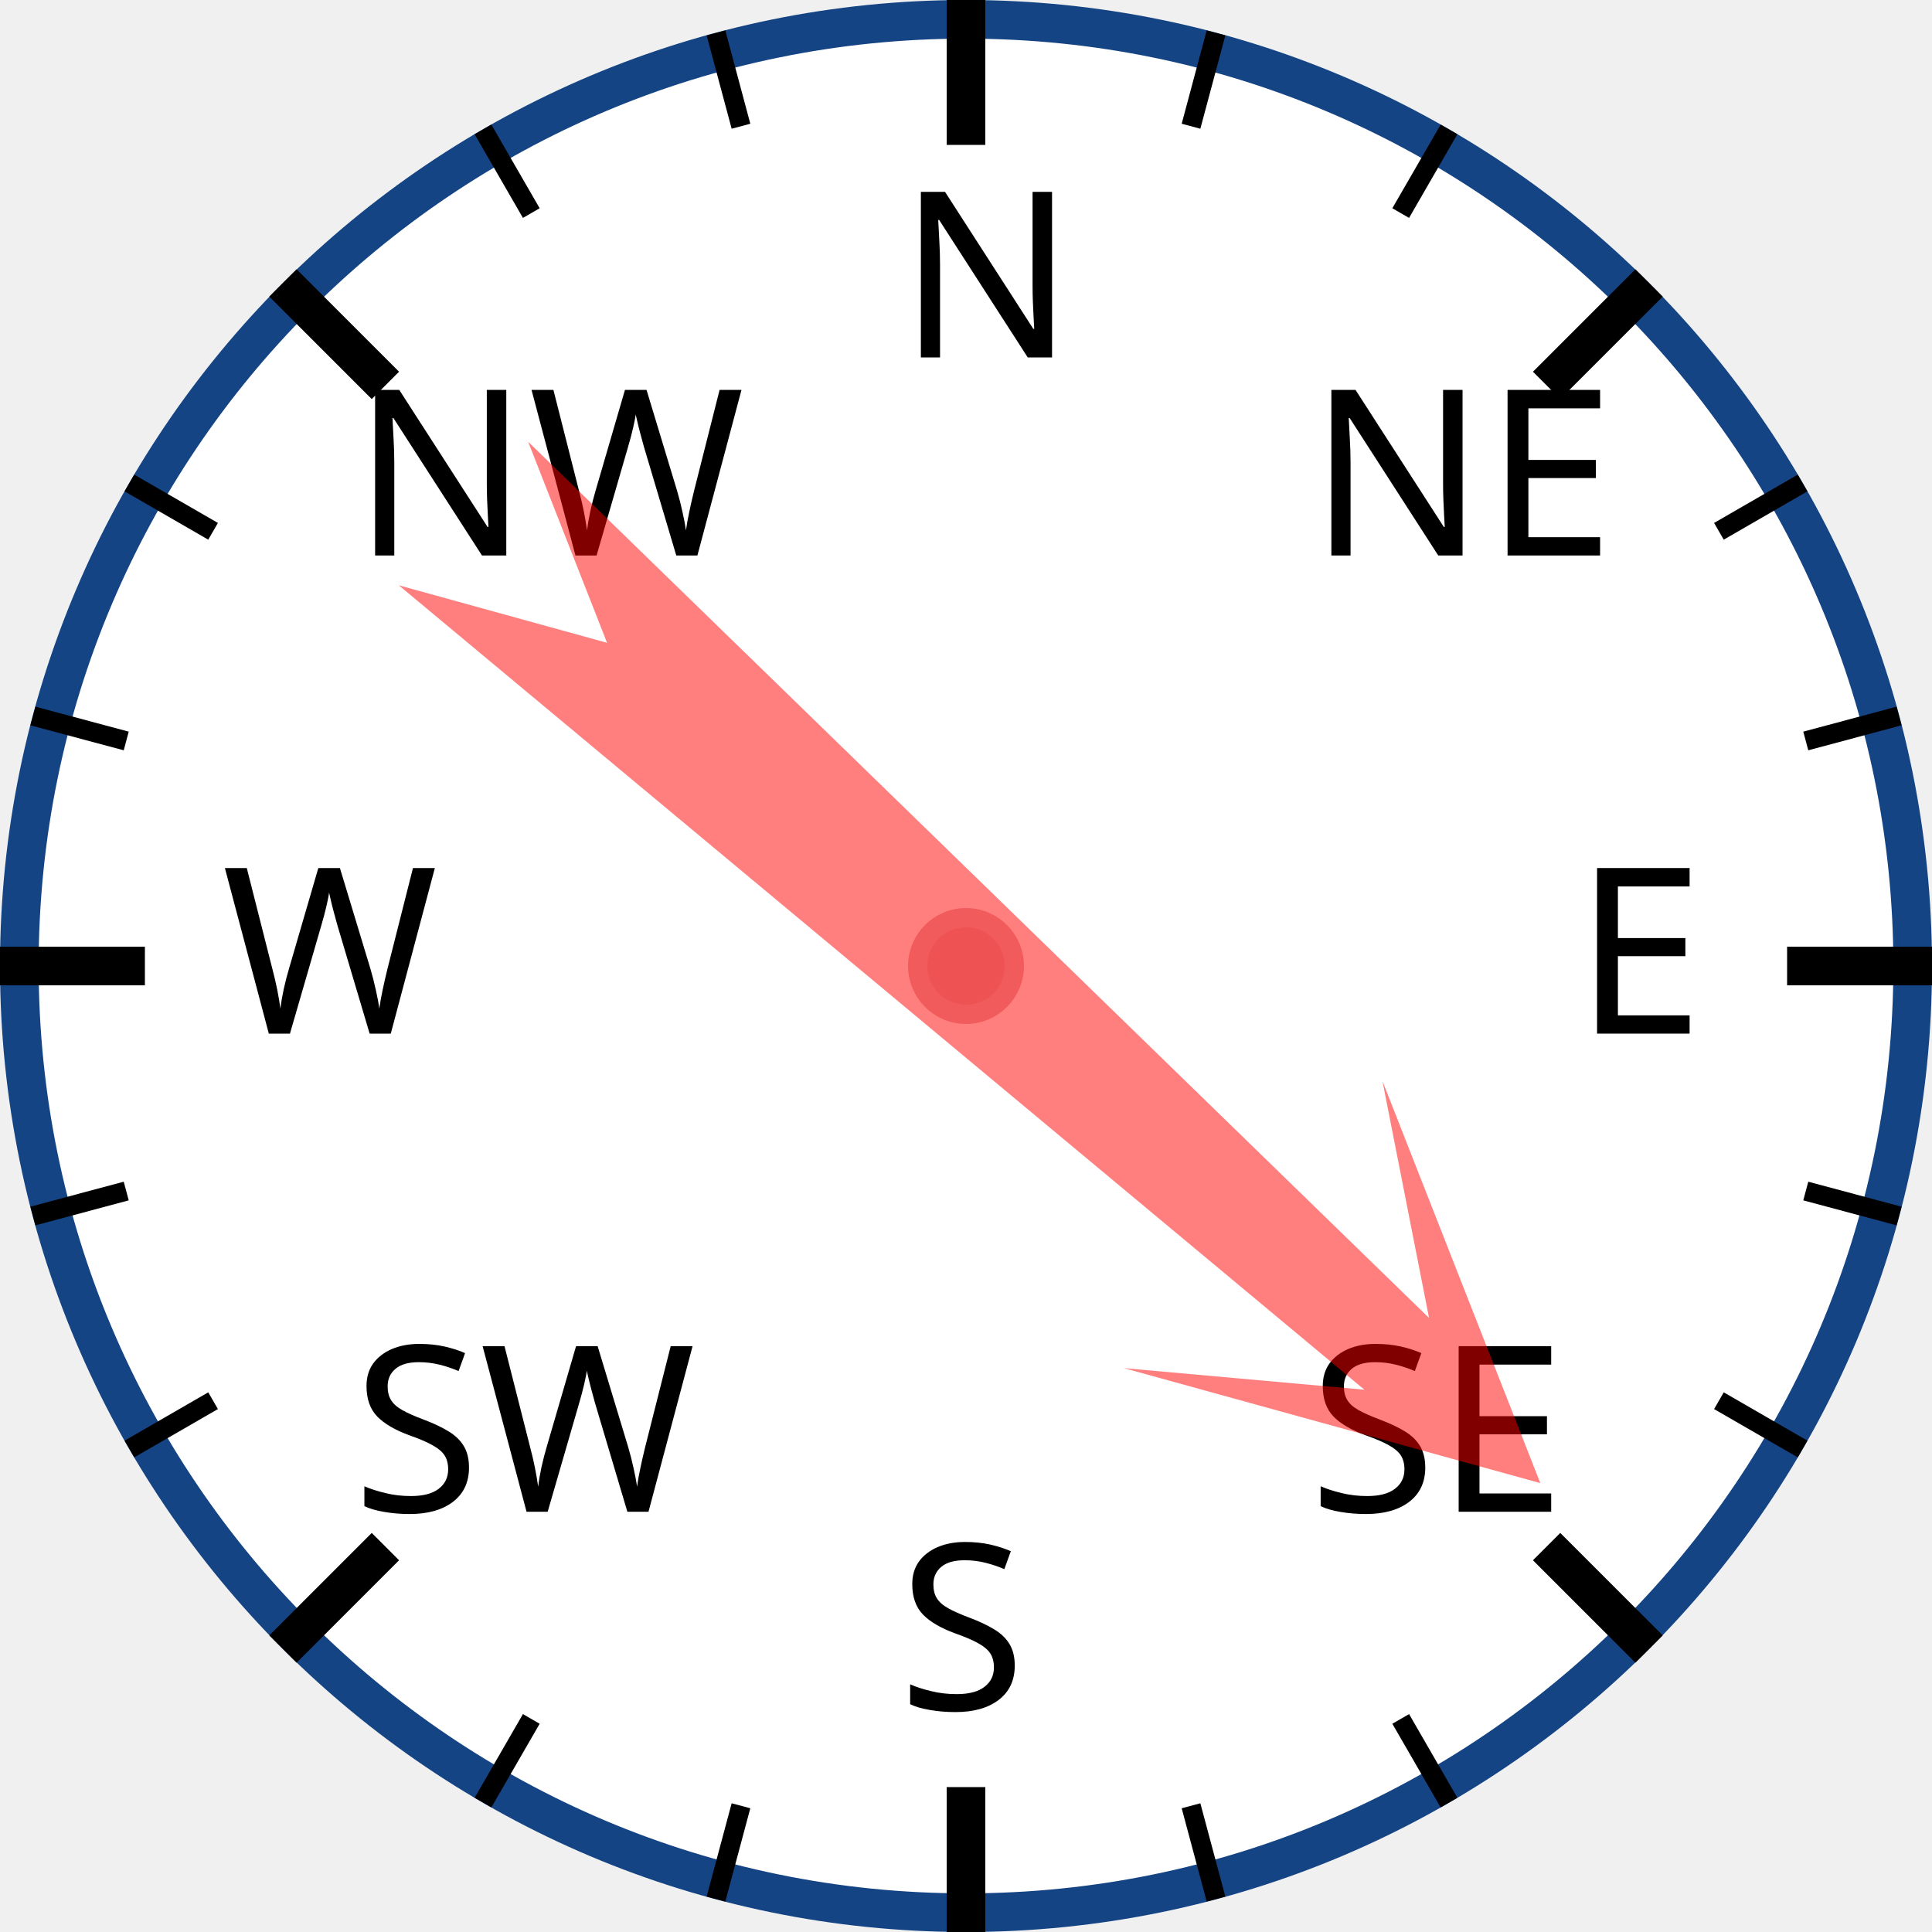
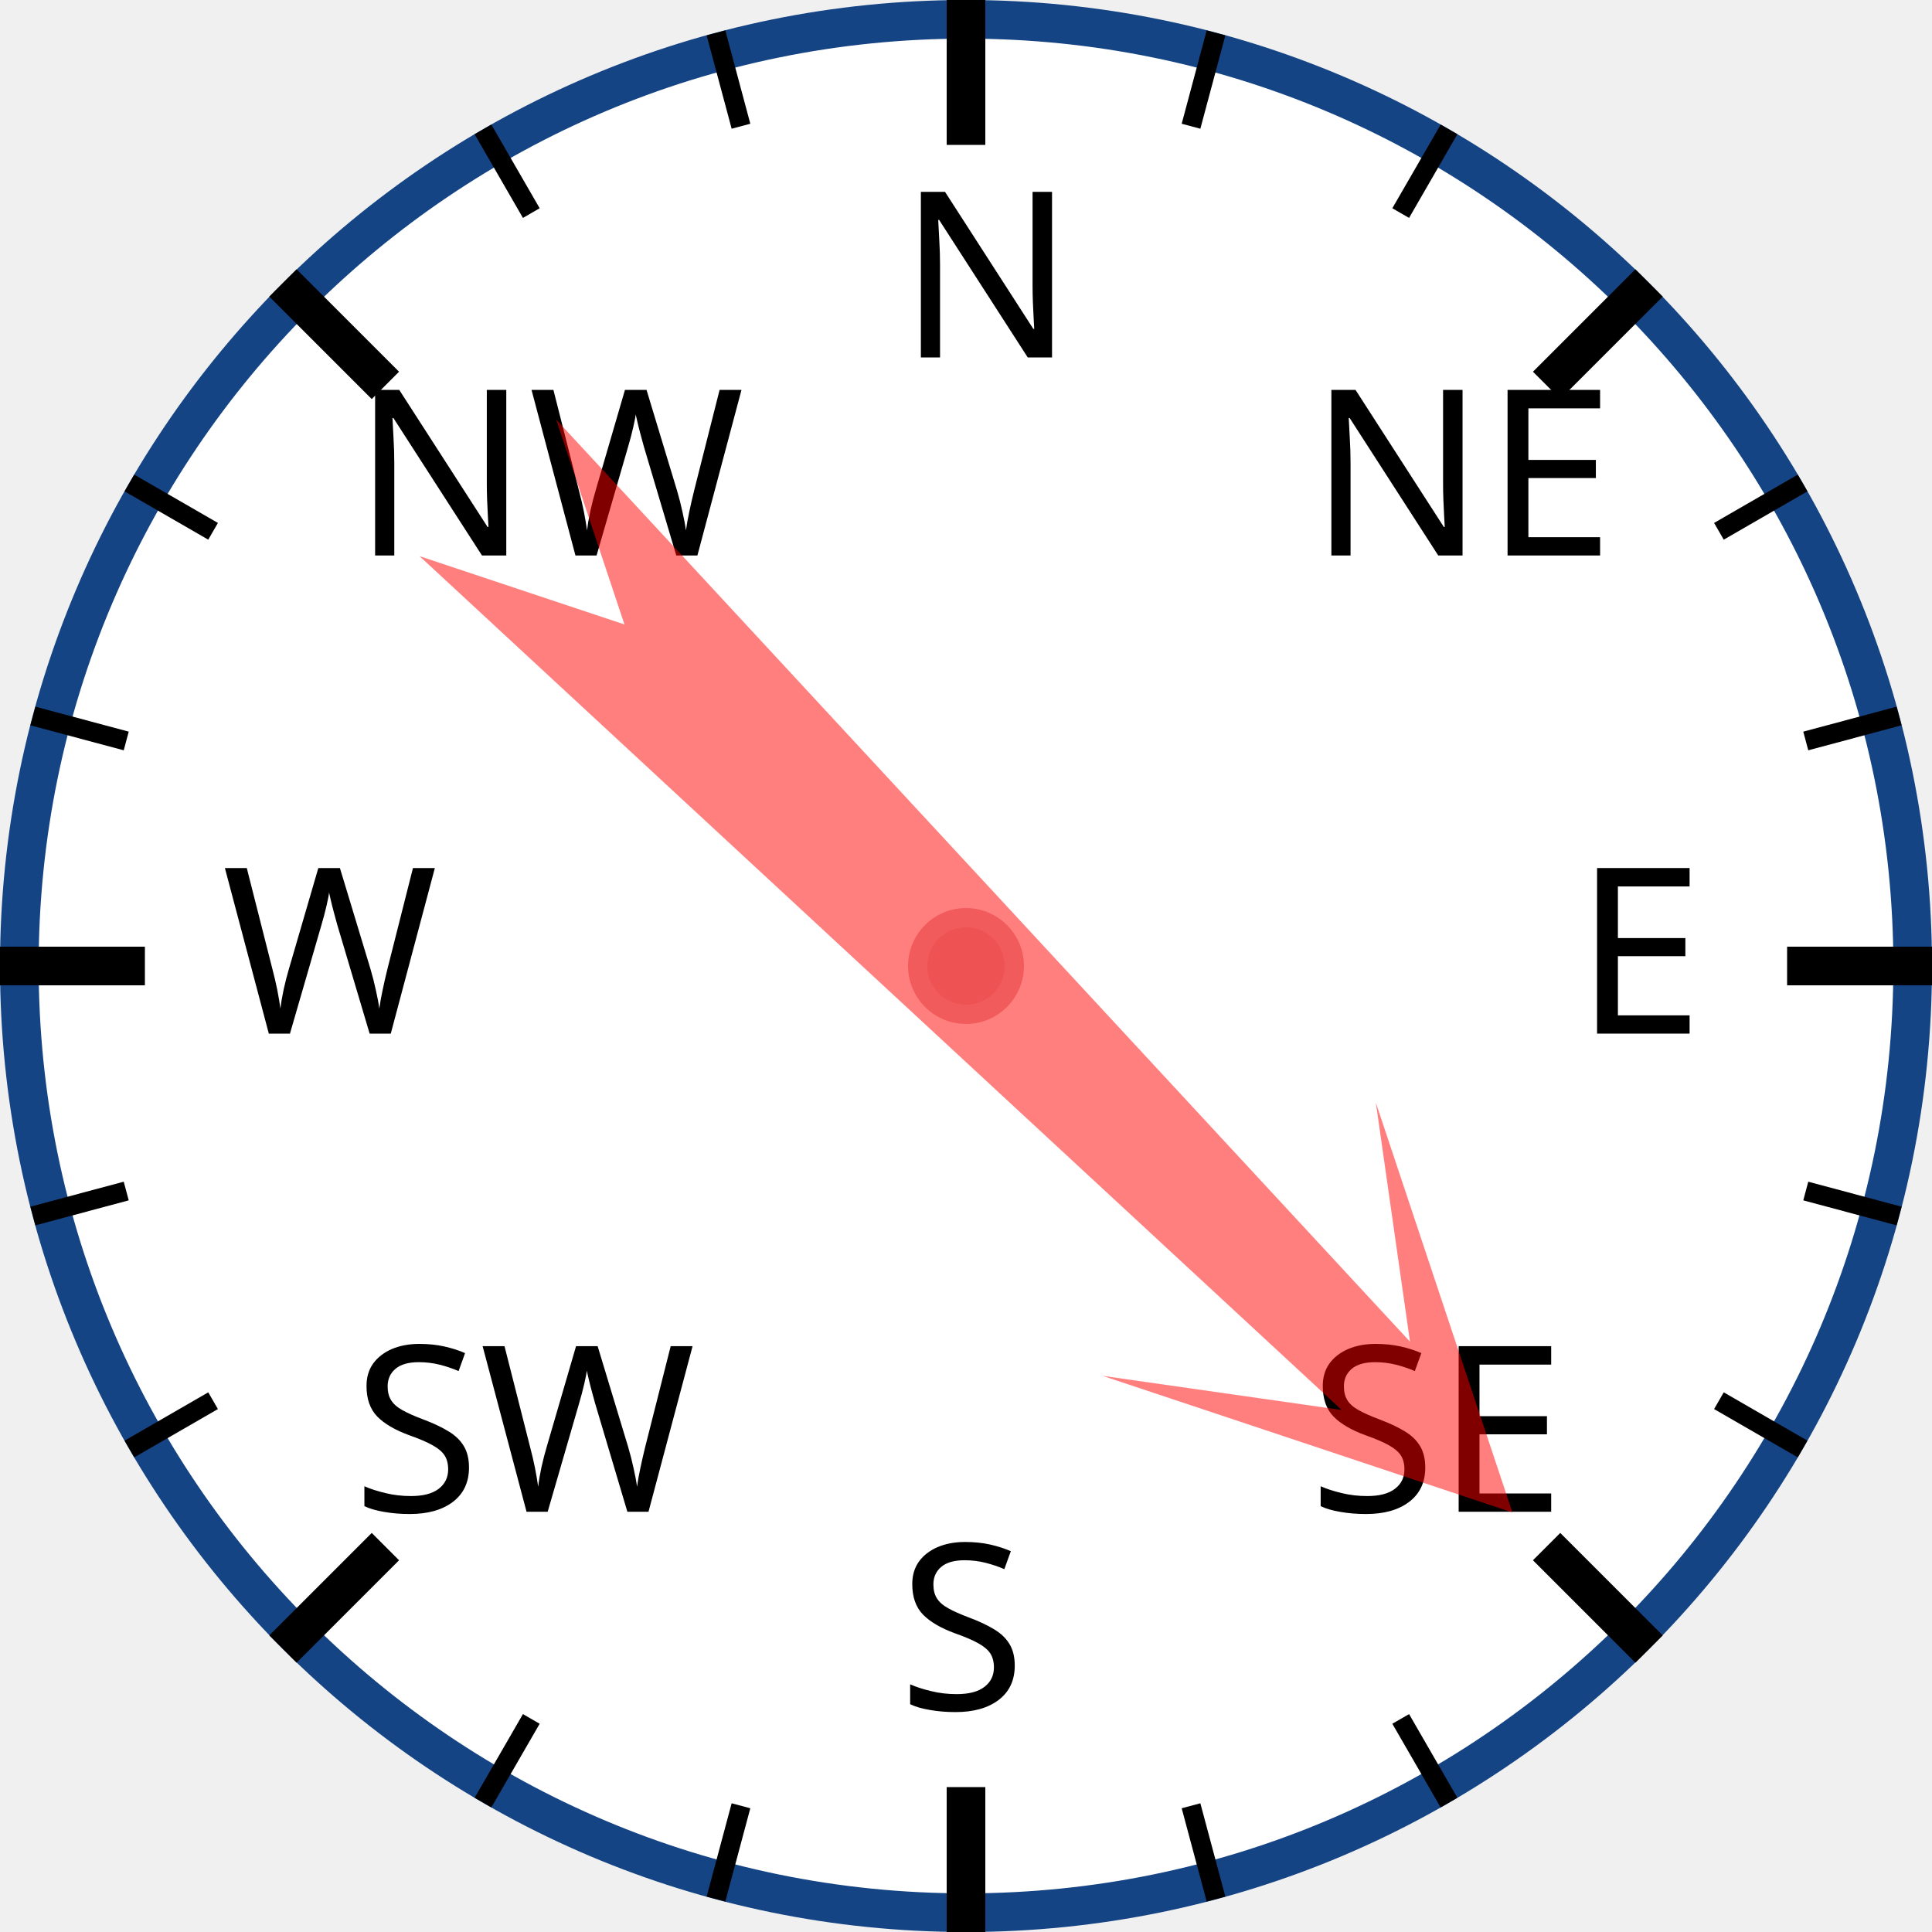
<svg xmlns="http://www.w3.org/2000/svg" width="120px" height="120px" viewBox="0 0 200 200">
  <circle cx="100" cy="100" r="98" style="fill: white; stroke: #154485; stroke-width: 4;" />
  <text x="93.0" y="37.0" style="font-family: sans-serif; font-size: 18pt;">N</text>
  <line x1="100.0" y1="0.0" x2="100.0" y2="15.0" style="stroke: black; stroke-width: 4;" />
  <line x1="74.118" y1="3.407" x2="76.706" y2="13.067" style="stroke: black; stroke-width: 2;" />
  <line x1="50" y1="13.397" x2="55" y2="22.058" style="stroke: black; stroke-width: 2;" />
  <text x="36.503" y="57.503" style="font-family: sans-serif; font-size: 18pt;">NW</text>
  <line x1="29.289" y1="29.289" x2="39.896" y2="39.896" style="stroke: black; stroke-width: 4;" />
  <line x1="13.397" y1="50" x2="22.058" y2="55" style="stroke: black; stroke-width: 2;" />
  <line x1="3.407" y1="74.118" x2="13.067" y2="76.706" style="stroke: black; stroke-width: 2;" />
  <text x="23.0" y="107.0" style="font-family: sans-serif; font-size: 18pt;">W</text>
  <line x1="0.0" y1="100.0" x2="15.0" y2="100.0" style="stroke: black; stroke-width: 4;" />
  <line x1="3.407" y1="125.882" x2="13.067" y2="123.294" style="stroke: black; stroke-width: 2;" />
  <line x1="13.397" y1="150" x2="22.058" y2="145" style="stroke: black; stroke-width: 2;" />
  <text x="36.503" y="156.497" style="font-family: sans-serif; font-size: 18pt;">SW</text>
  <line x1="29.289" y1="170.711" x2="39.896" y2="160.104" style="stroke: black; stroke-width: 4;" />
  <line x1="50" y1="186.603" x2="55" y2="177.942" style="stroke: black; stroke-width: 2;" />
  <line x1="74.118" y1="196.593" x2="76.706" y2="186.933" style="stroke: black; stroke-width: 2;" />
  <text x="93" y="177.0" style="font-family: sans-serif; font-size: 18pt;">S</text>
  <line x1="100" y1="200.0" x2="100" y2="185.0" style="stroke: black; stroke-width: 4;" />
  <line x1="125.882" y1="196.593" x2="123.294" y2="186.933" style="stroke: black; stroke-width: 2;" />
  <line x1="150.0" y1="186.603" x2="145.0" y2="177.942" style="stroke: black; stroke-width: 2;" />
  <text x="135.497" y="156.497" style="font-family: sans-serif; font-size: 18pt;">SE</text>
  <line x1="170.711" y1="170.711" x2="160.104" y2="160.104" style="stroke: black; stroke-width: 4;" />
  <line x1="186.603" y1="150" x2="177.942" y2="145" style="stroke: black; stroke-width: 2;" />
  <line x1="196.593" y1="125.882" x2="186.933" y2="123.294" style="stroke: black; stroke-width: 2;" />
  <text x="163.0" y="107" style="font-family: sans-serif; font-size: 18pt;">E</text>
  <line x1="200.0" y1="100" x2="185.0" y2="100" style="stroke: black; stroke-width: 4;" />
  <line x1="196.593" y1="74.118" x2="186.933" y2="76.706" style="stroke: black; stroke-width: 2;" />
  <line x1="186.603" y1="50" x2="177.942" y2="55" style="stroke: black; stroke-width: 2;" />
  <text x="135.497" y="57.503" style="font-family: sans-serif; font-size: 18pt;">NE</text>
  <line x1="170.711" y1="29.289" x2="160.104" y2="39.896" style="stroke: black; stroke-width: 4;" />
  <line x1="150" y1="13.397" x2="145" y2="22.058" style="stroke: black; stroke-width: 2;" />
  <line x1="125.882" y1="3.407" x2="123.294" y2="13.067" style="stroke: black; stroke-width: 2;" />
-   <polygon points="100 20 120 60 105 40 110 170 100 150 90 170 95 40 80 60" style="fill: red; fill-opacity: 0.5;" transform="rotate(132,100,100)" />
+   <polygon points="100 20 120 60 105 40 110 170 100 150 90 170 95 40 80 60" style="fill: red; fill-opacity: 0.5;" transform="rotate(135,100,100)" />
  <circle cx="100" cy="100" r="5" style="fill: #EE5252; stroke: #F25B5B; stroke-width: 2;" />
</svg>
